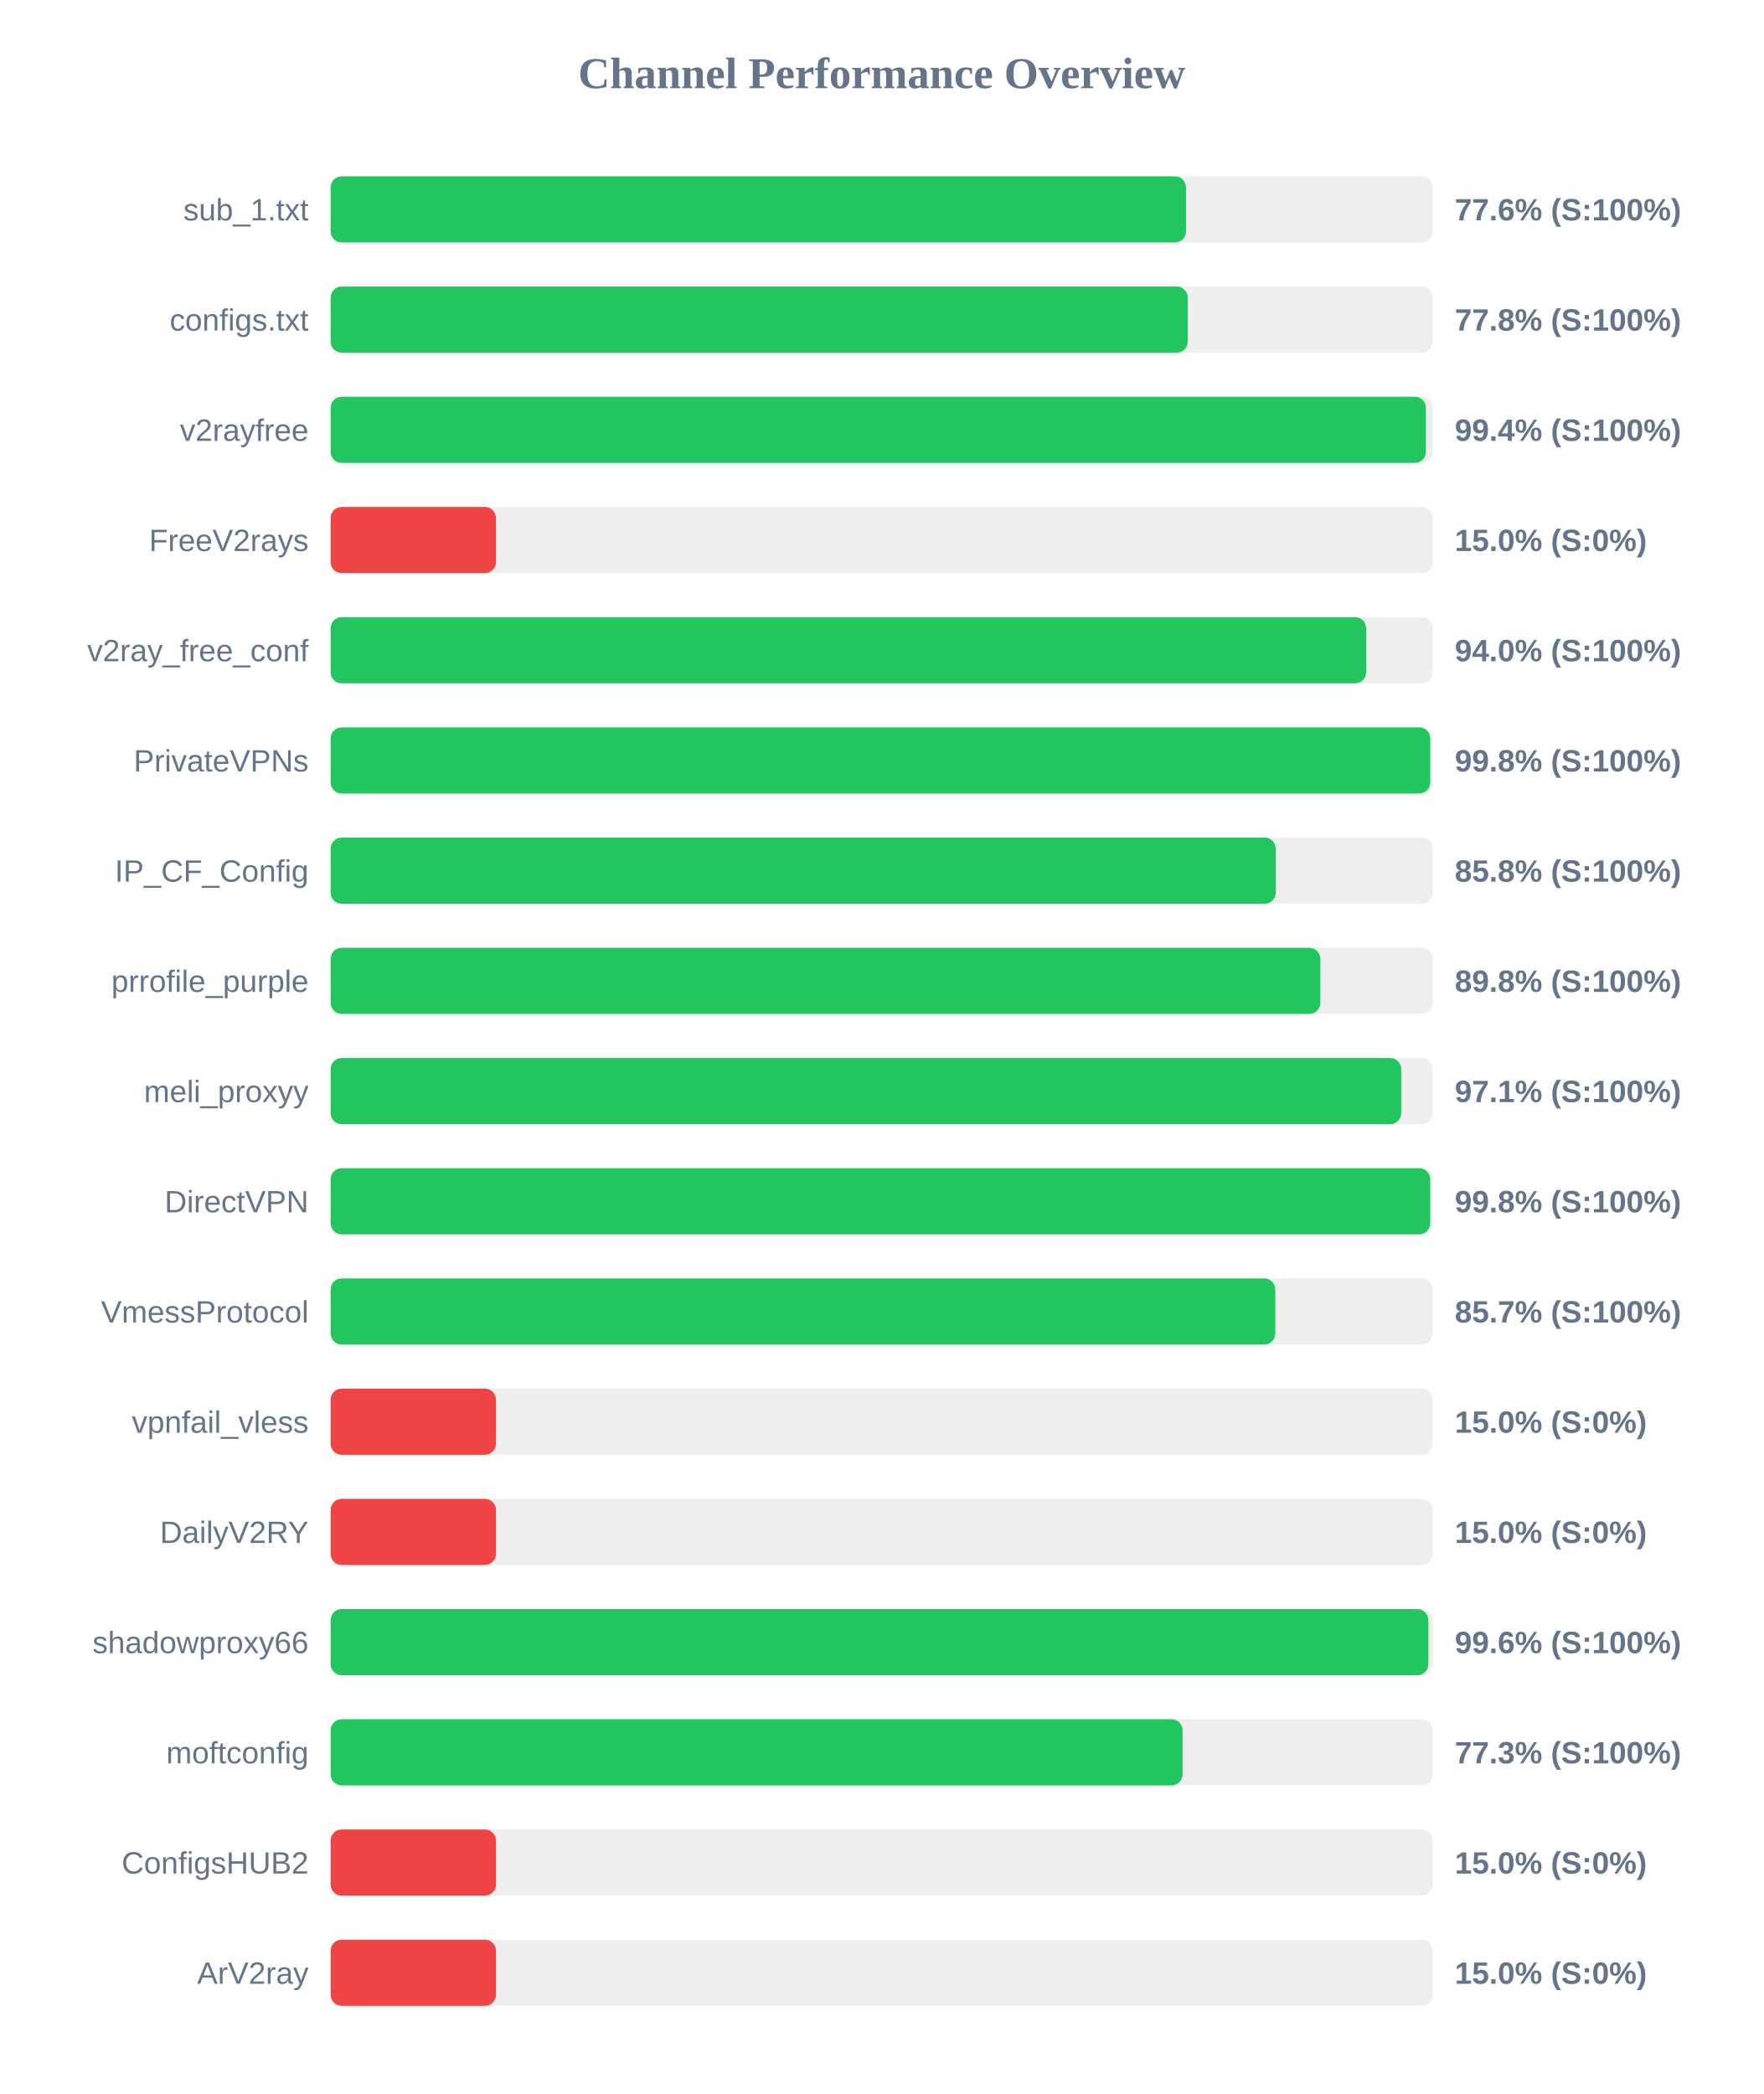
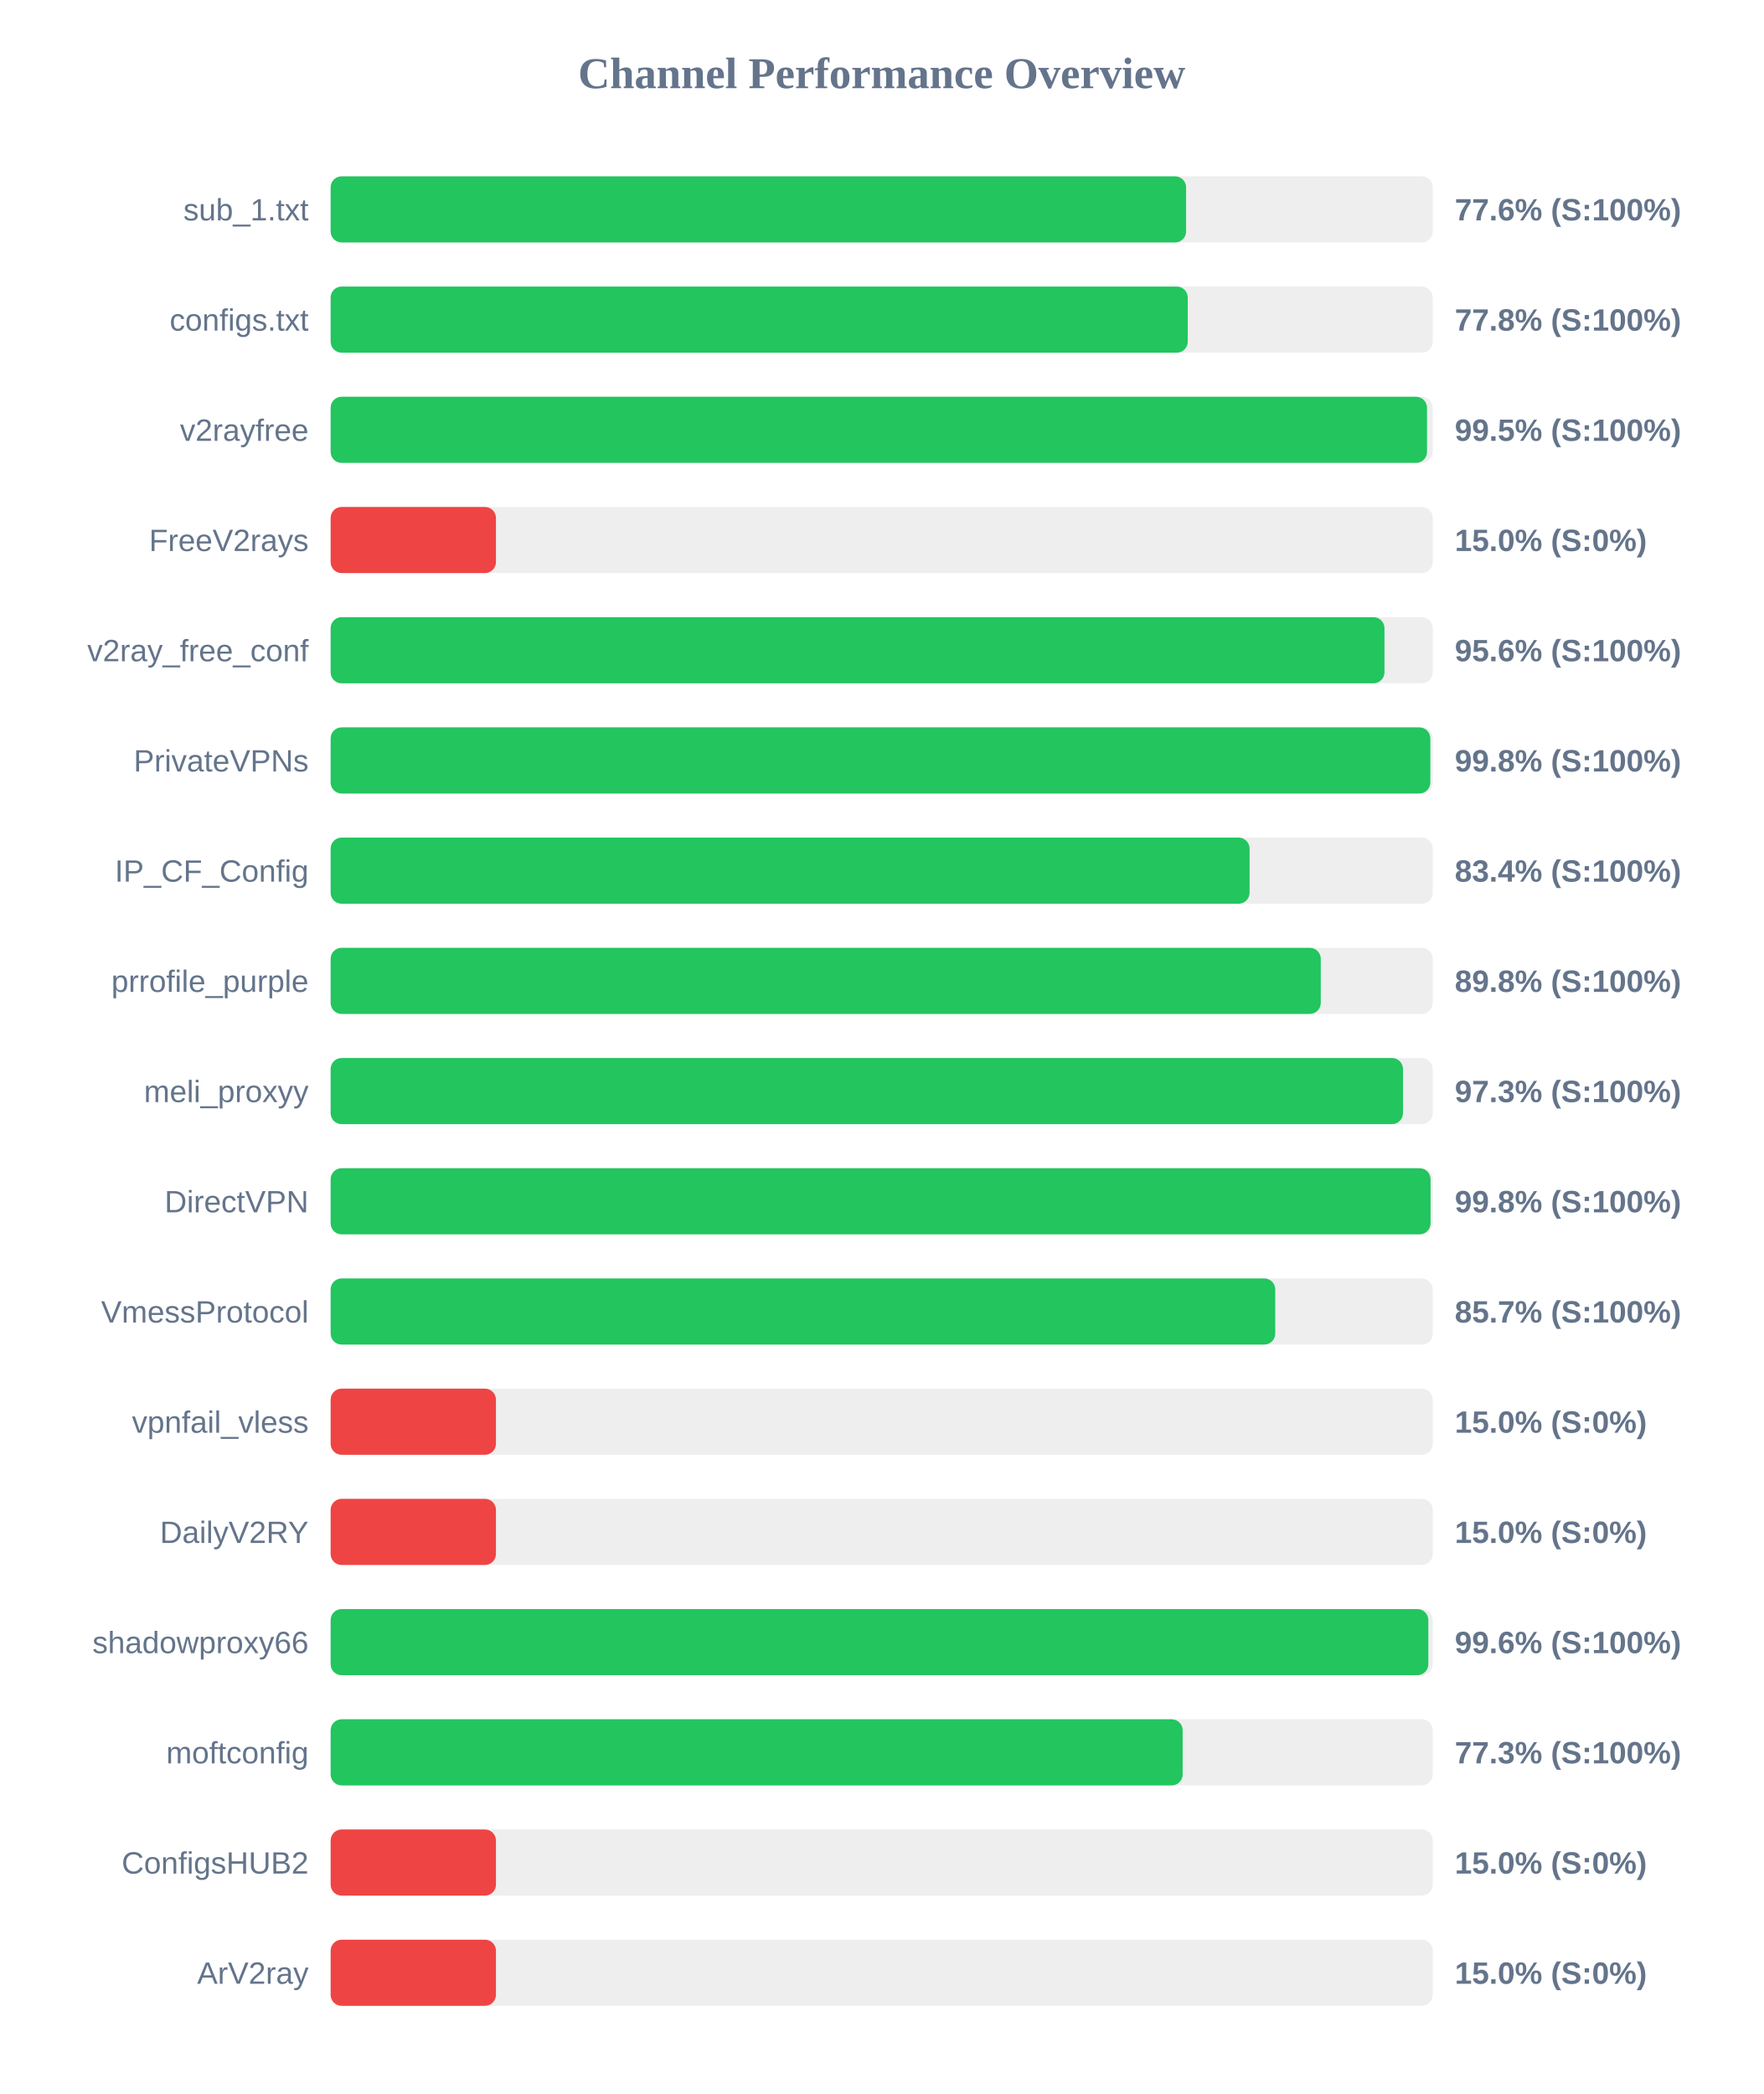
<svg xmlns="http://www.w3.org/2000/svg" width="800" height="950" version="1.1">
  <style>
        .row { font: 14px Arial; fill: #64748b; }
        .score { font: bold 14px Arial; fill: #64748b; }
    </style>
  <text x="400" y="40" text-anchor="middle" font-size="20px" font-weight="bold" fill="#64748b">Channel Performance Overview</text>
  <rect x="150" y="80" width="500" height="30" fill="#eee" rx="5" />
-   <rect x="150" y="80" width="388.05" height="30" fill="#22c55e" rx="5" />
+   <rect x="150" y="80" width="388.1" height="30" fill="#22c55e" rx="5" />
  <text x="140" y="100" text-anchor="end" class="row">sub_1.txt</text>
  <text x="660" y="100" text-anchor="start" class="score">77.6% (S:100%)</text>
  <rect x="150" y="130" width="500" height="30" fill="#eee" rx="5" />
  <rect x="150" y="130" width="388.85" height="30" fill="#22c55e" rx="5" />
  <text x="140" y="150" text-anchor="end" class="row">configs.txt</text>
  <text x="660" y="150" text-anchor="start" class="score">77.8% (S:100%)</text>
  <rect x="150" y="180" width="500" height="30" fill="#eee" rx="5" />
-   <rect x="150" y="180" width="496.9" height="30" fill="#22c55e" rx="5" />
+   <rect x="150" y="180" width="497.4" height="30" fill="#22c55e" rx="5" />
  <text x="140" y="200" text-anchor="end" class="row">v2rayfree</text>
-   <text x="660" y="200" text-anchor="start" class="score">99.4% (S:100%)</text>
+   <text x="660" y="200" text-anchor="start" class="score">99.5% (S:100%)</text>
  <rect x="150" y="230" width="500" height="30" fill="#eee" rx="5" />
  <rect x="150" y="230" width="75.0" height="30" fill="#ef4444" rx="5" />
  <text x="140" y="250" text-anchor="end" class="row">FreeV2rays</text>
  <text x="660" y="250" text-anchor="start" class="score">15.0% (S:0%)</text>
  <rect x="150" y="280" width="500" height="30" fill="#eee" rx="5" />
-   <rect x="150" y="280" width="469.8" height="30" fill="#22c55e" rx="5" />
+   <rect x="150" y="280" width="478.1" height="30" fill="#22c55e" rx="5" />
  <text x="140" y="300" text-anchor="end" class="row">v2ray_free_conf</text>
-   <text x="660" y="300" text-anchor="start" class="score">94.0% (S:100%)</text>
+   <text x="660" y="300" text-anchor="start" class="score">95.6% (S:100%)</text>
  <rect x="150" y="330" width="500" height="30" fill="#eee" rx="5" />
-   <rect x="150" y="330" width="498.85" height="30" fill="#22c55e" rx="5" />
+   <rect x="150" y="330" width="498.9" height="30" fill="#22c55e" rx="5" />
  <text x="140" y="350" text-anchor="end" class="row">PrivateVPNs</text>
  <text x="660" y="350" text-anchor="start" class="score">99.8% (S:100%)</text>
  <rect x="150" y="380" width="500" height="30" fill="#eee" rx="5" />
-   <rect x="150" y="380" width="428.75" height="30" fill="#22c55e" rx="5" />
+   <rect x="150" y="380" width="416.9" height="30" fill="#22c55e" rx="5" />
  <text x="140" y="400" text-anchor="end" class="row">IP_CF_Config</text>
-   <text x="660" y="400" text-anchor="start" class="score">85.8% (S:100%)</text>
+   <text x="660" y="400" text-anchor="start" class="score">83.4% (S:100%)</text>
  <rect x="150" y="430" width="500" height="30" fill="#eee" rx="5" />
-   <rect x="150" y="430" width="449.0" height="30" fill="#22c55e" rx="5" />
+   <rect x="150" y="430" width="449.2" height="30" fill="#22c55e" rx="5" />
  <text x="140" y="450" text-anchor="end" class="row">prrofile_purple</text>
  <text x="660" y="450" text-anchor="start" class="score">89.8% (S:100%)</text>
  <rect x="150" y="480" width="500" height="30" fill="#eee" rx="5" />
-   <rect x="150" y="480" width="485.7" height="30" fill="#22c55e" rx="5" />
+   <rect x="150" y="480" width="486.5" height="30" fill="#22c55e" rx="5" />
  <text x="140" y="500" text-anchor="end" class="row">meli_proxyy</text>
-   <text x="660" y="500" text-anchor="start" class="score">97.1% (S:100%)</text>
+   <text x="660" y="500" text-anchor="start" class="score">97.3% (S:100%)</text>
  <rect x="150" y="530" width="500" height="30" fill="#eee" rx="5" />
-   <rect x="150" y="530" width="498.85" height="30" fill="#22c55e" rx="5" />
+   <rect x="150" y="530" width="499.0" height="30" fill="#22c55e" rx="5" />
  <text x="140" y="550" text-anchor="end" class="row">DirectVPN</text>
  <text x="660" y="550" text-anchor="start" class="score">99.8% (S:100%)</text>
  <rect x="150" y="580" width="500" height="30" fill="#eee" rx="5" />
  <rect x="150" y="580" width="428.55" height="30" fill="#22c55e" rx="5" />
  <text x="140" y="600" text-anchor="end" class="row">VmessProtocol</text>
  <text x="660" y="600" text-anchor="start" class="score">85.7% (S:100%)</text>
  <rect x="150" y="630" width="500" height="30" fill="#eee" rx="5" />
  <rect x="150" y="630" width="75.0" height="30" fill="#ef4444" rx="5" />
  <text x="140" y="650" text-anchor="end" class="row">vpnfail_vless</text>
  <text x="660" y="650" text-anchor="start" class="score">15.0% (S:0%)</text>
  <rect x="150" y="680" width="500" height="30" fill="#eee" rx="5" />
  <rect x="150" y="680" width="75.0" height="30" fill="#ef4444" rx="5" />
  <text x="140" y="700" text-anchor="end" class="row">DailyV2RY</text>
  <text x="660" y="700" text-anchor="start" class="score">15.0% (S:0%)</text>
  <rect x="150" y="730" width="500" height="30" fill="#eee" rx="5" />
  <rect x="150" y="730" width="498.0" height="30" fill="#22c55e" rx="5" />
  <text x="140" y="750" text-anchor="end" class="row">shadowproxy66</text>
  <text x="660" y="750" text-anchor="start" class="score">99.6% (S:100%)</text>
  <rect x="150" y="780" width="500" height="30" fill="#eee" rx="5" />
-   <rect x="150" y="780" width="386.5" height="30" fill="#22c55e" rx="5" />
+   <rect x="150" y="780" width="386.55" height="30" fill="#22c55e" rx="5" />
  <text x="140" y="800" text-anchor="end" class="row">moftconfig</text>
  <text x="660" y="800" text-anchor="start" class="score">77.3% (S:100%)</text>
  <rect x="150" y="830" width="500" height="30" fill="#eee" rx="5" />
  <rect x="150" y="830" width="75.0" height="30" fill="#ef4444" rx="5" />
  <text x="140" y="850" text-anchor="end" class="row">ConfigsHUB2</text>
  <text x="660" y="850" text-anchor="start" class="score">15.0% (S:0%)</text>
  <rect x="150" y="880" width="500" height="30" fill="#eee" rx="5" />
  <rect x="150" y="880" width="75.0" height="30" fill="#ef4444" rx="5" />
  <text x="140" y="900" text-anchor="end" class="row">ArV2ray</text>
  <text x="660" y="900" text-anchor="start" class="score">15.0% (S:0%)</text>
</svg>
